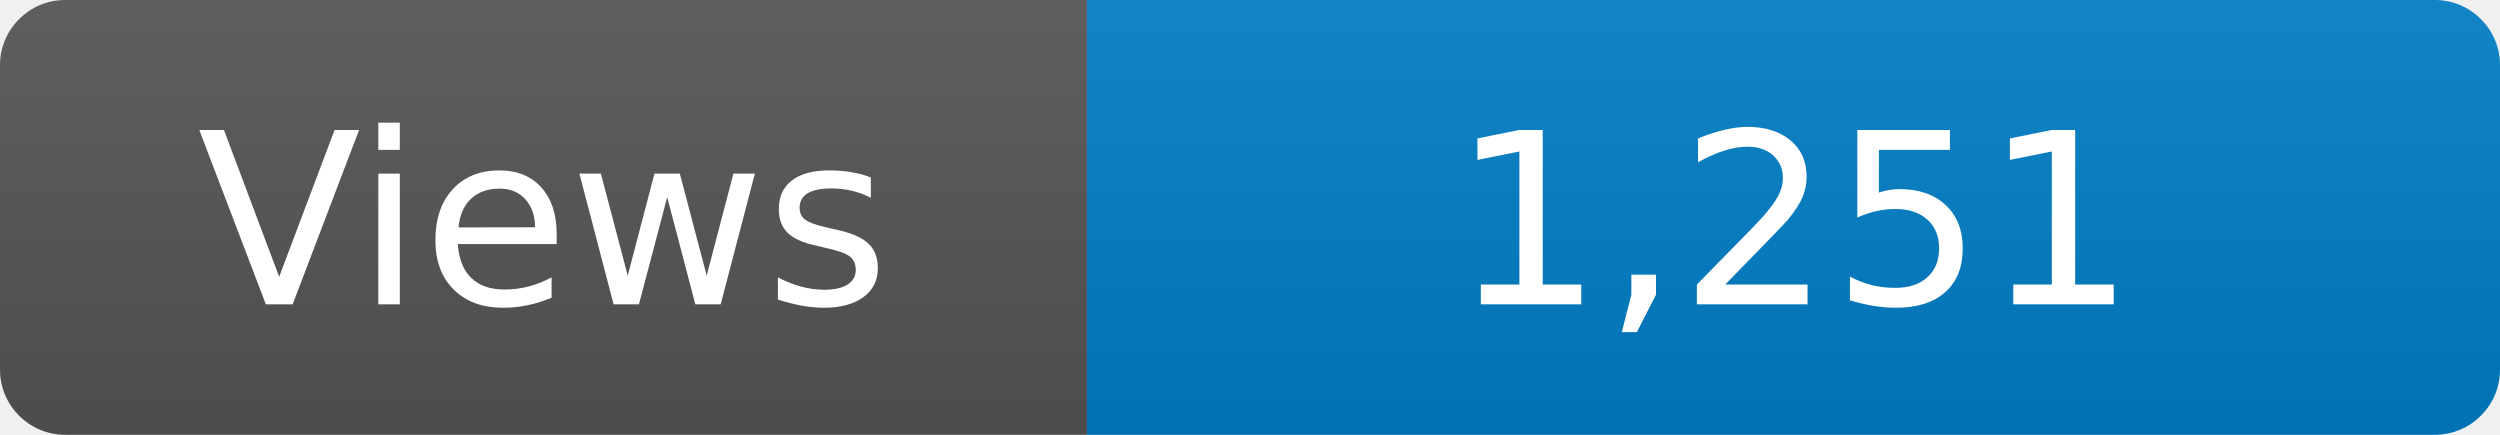
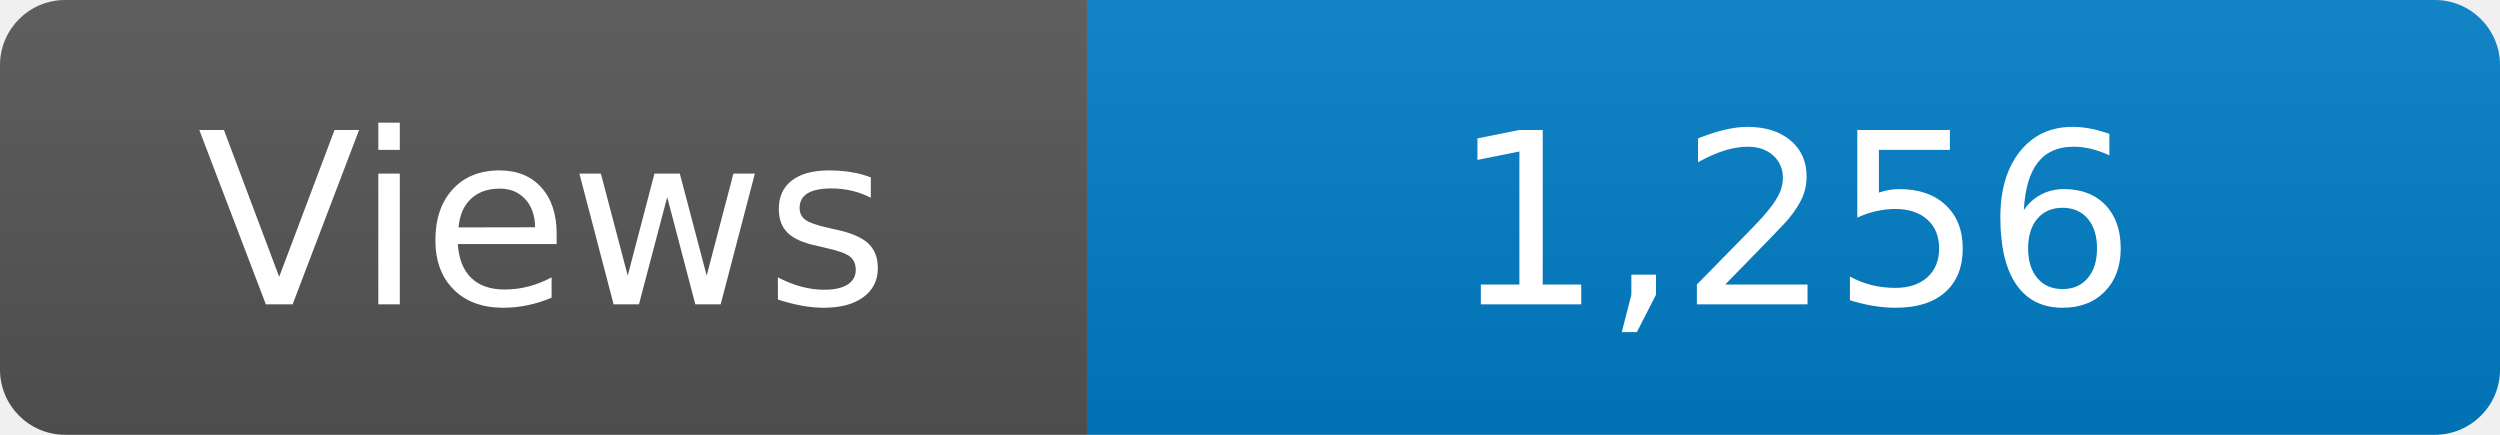
<svg xmlns="http://www.w3.org/2000/svg" width="115" height="20" role="img" aria-label="Maintained?: yes">
  <linearGradient id="s" x2="0" y2="100%">
    <stop offset="0" stop-color="#bbb" stop-opacity=".1" />
    <stop offset="1" stop-opacity=".1" />
  </linearGradient>
  <clipPath id="r">
    <rect width="115" height="20" rx="3" fill="#fff" />
  </clipPath>
  <g clip-path="url(#r)">
    <rect width="50" height="20" fill="#555" />
    <rect x="50" width="160" height="20" fill="#007ec6" />
    <rect width="115" height="20" fill="url(#s)" />
  </g>
  <g fill="#fff" text-anchor="middle" font-family="Verdana,Geneva,DejaVu Sans,sans-serif" font-size="110">
    <text x="250" y="140" transform="scale(.1)" fill="#fff">Views</text>
-     <text x="825" y="140" transform="scale(.1)" fill="#fff">1,251</text>
+     <text x="825" y="140" transform="scale(.1)" fill="#fff">1,256</text>
  </g>
</svg>
